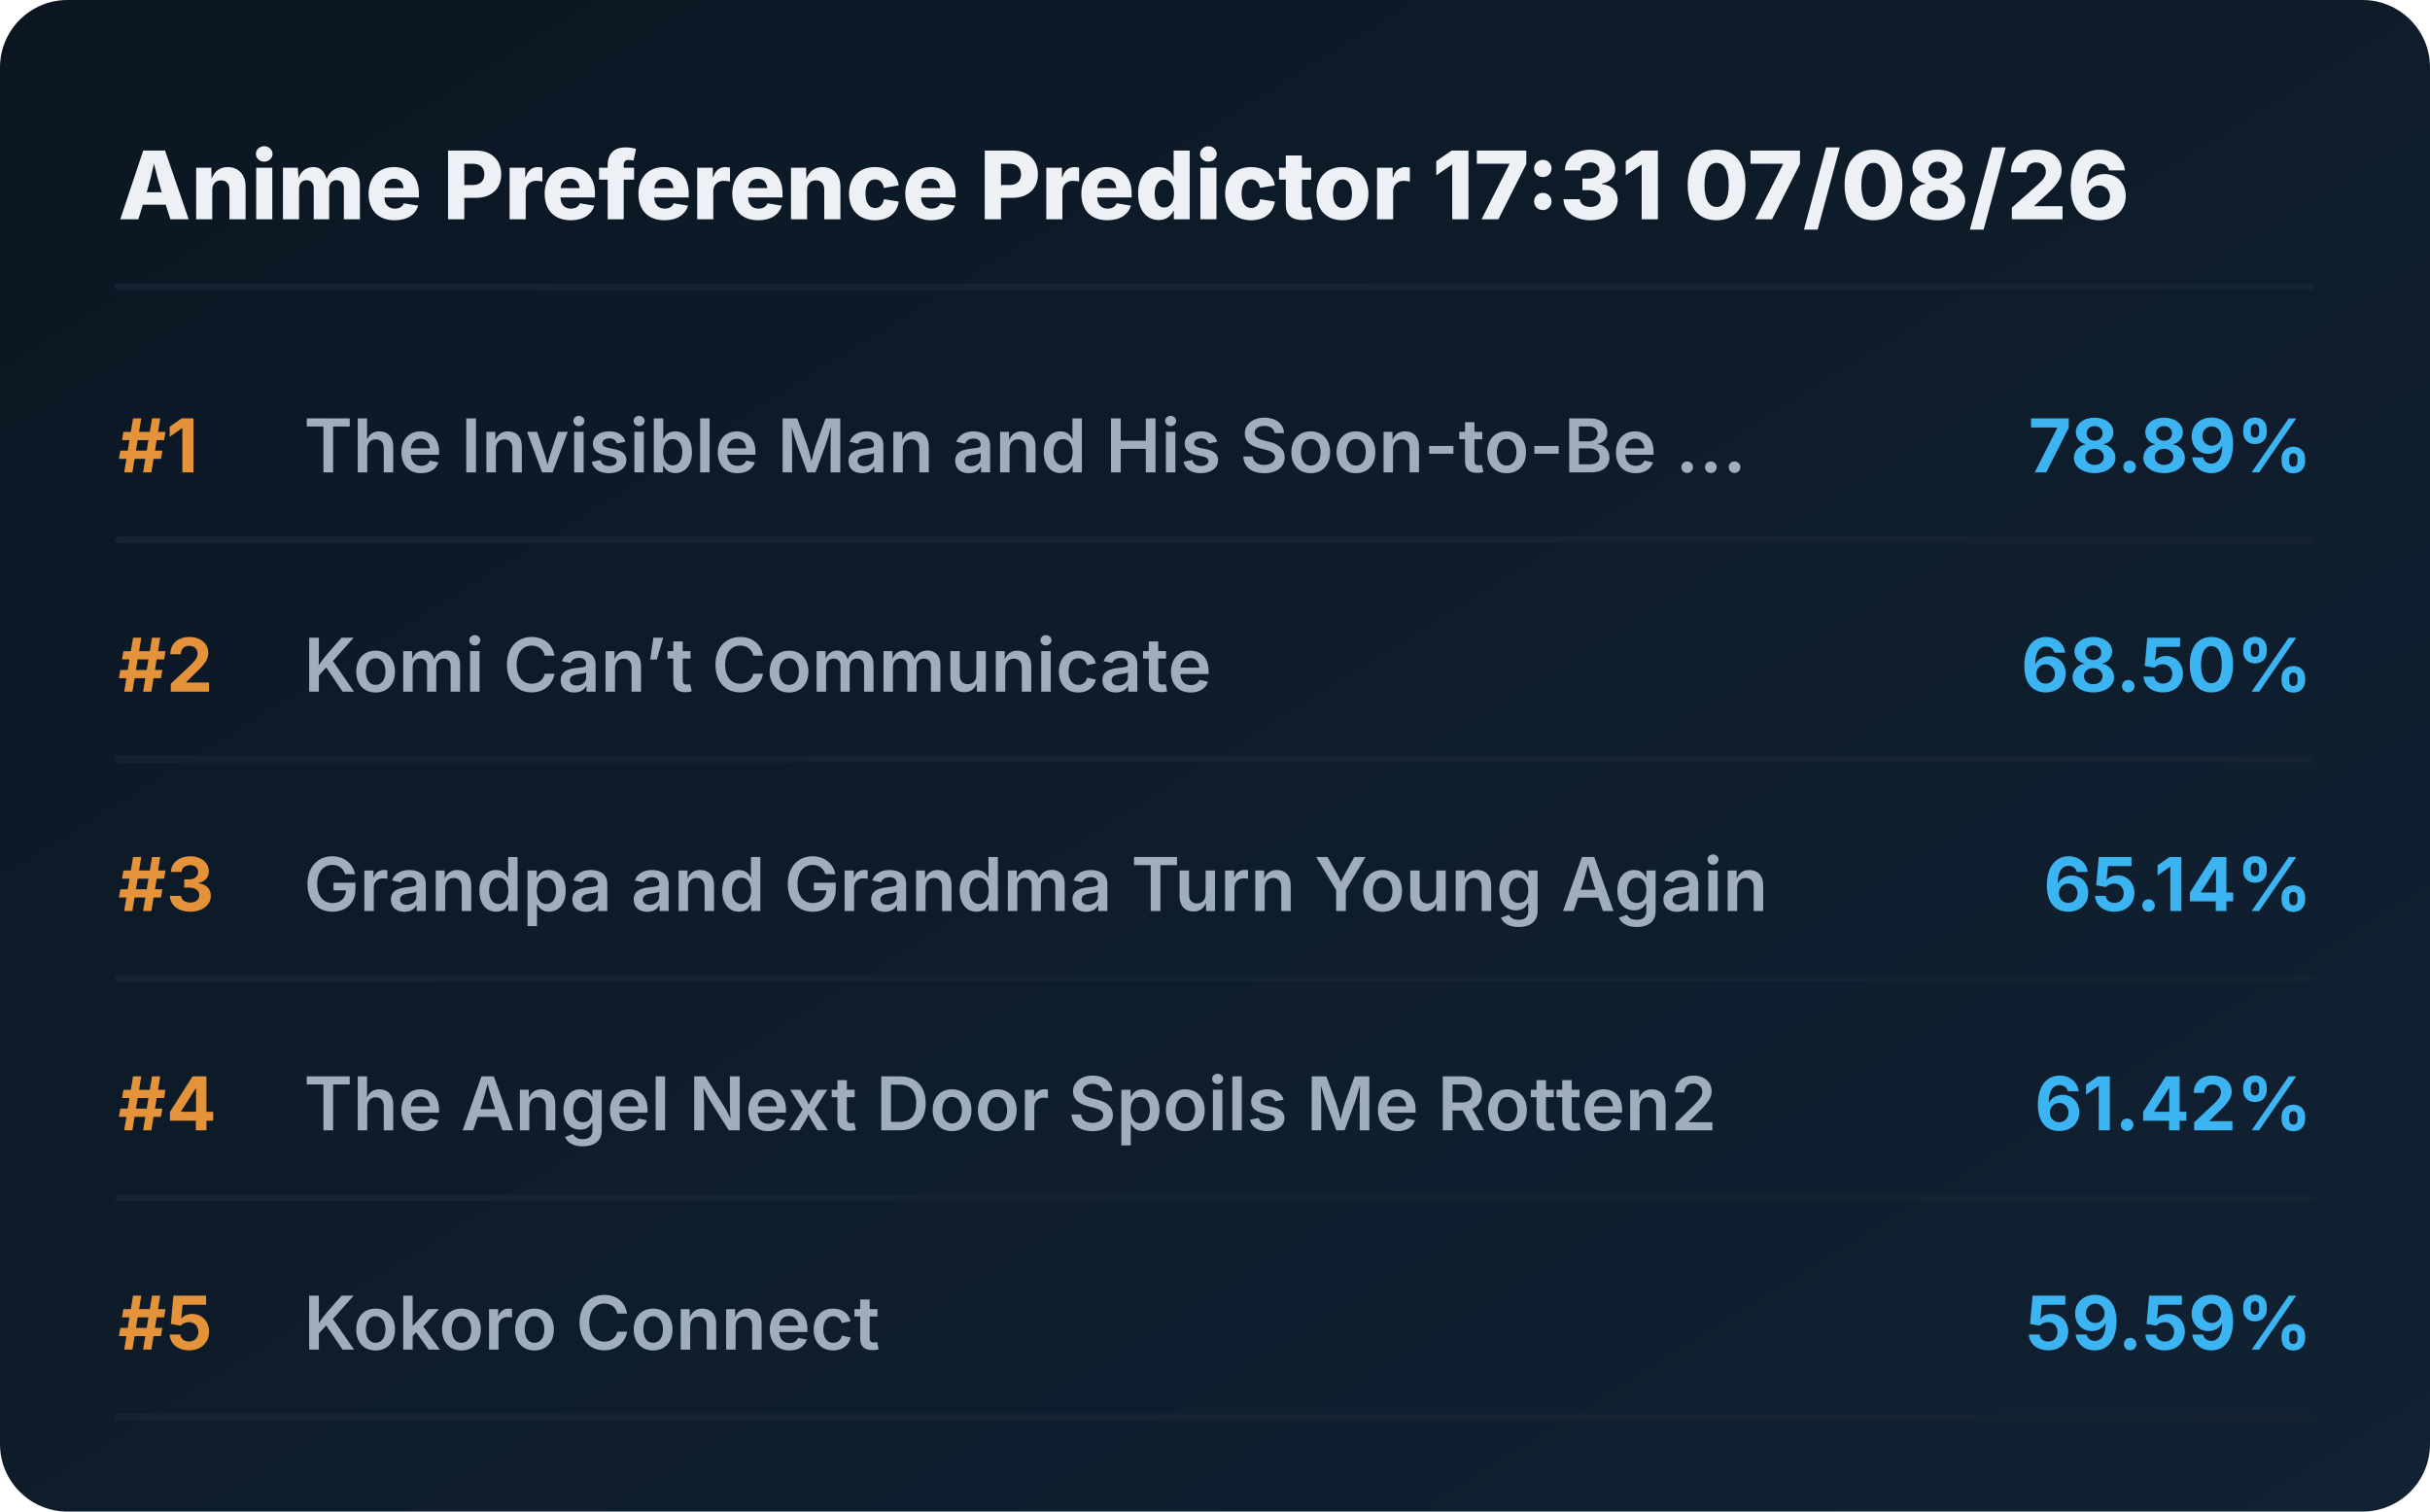
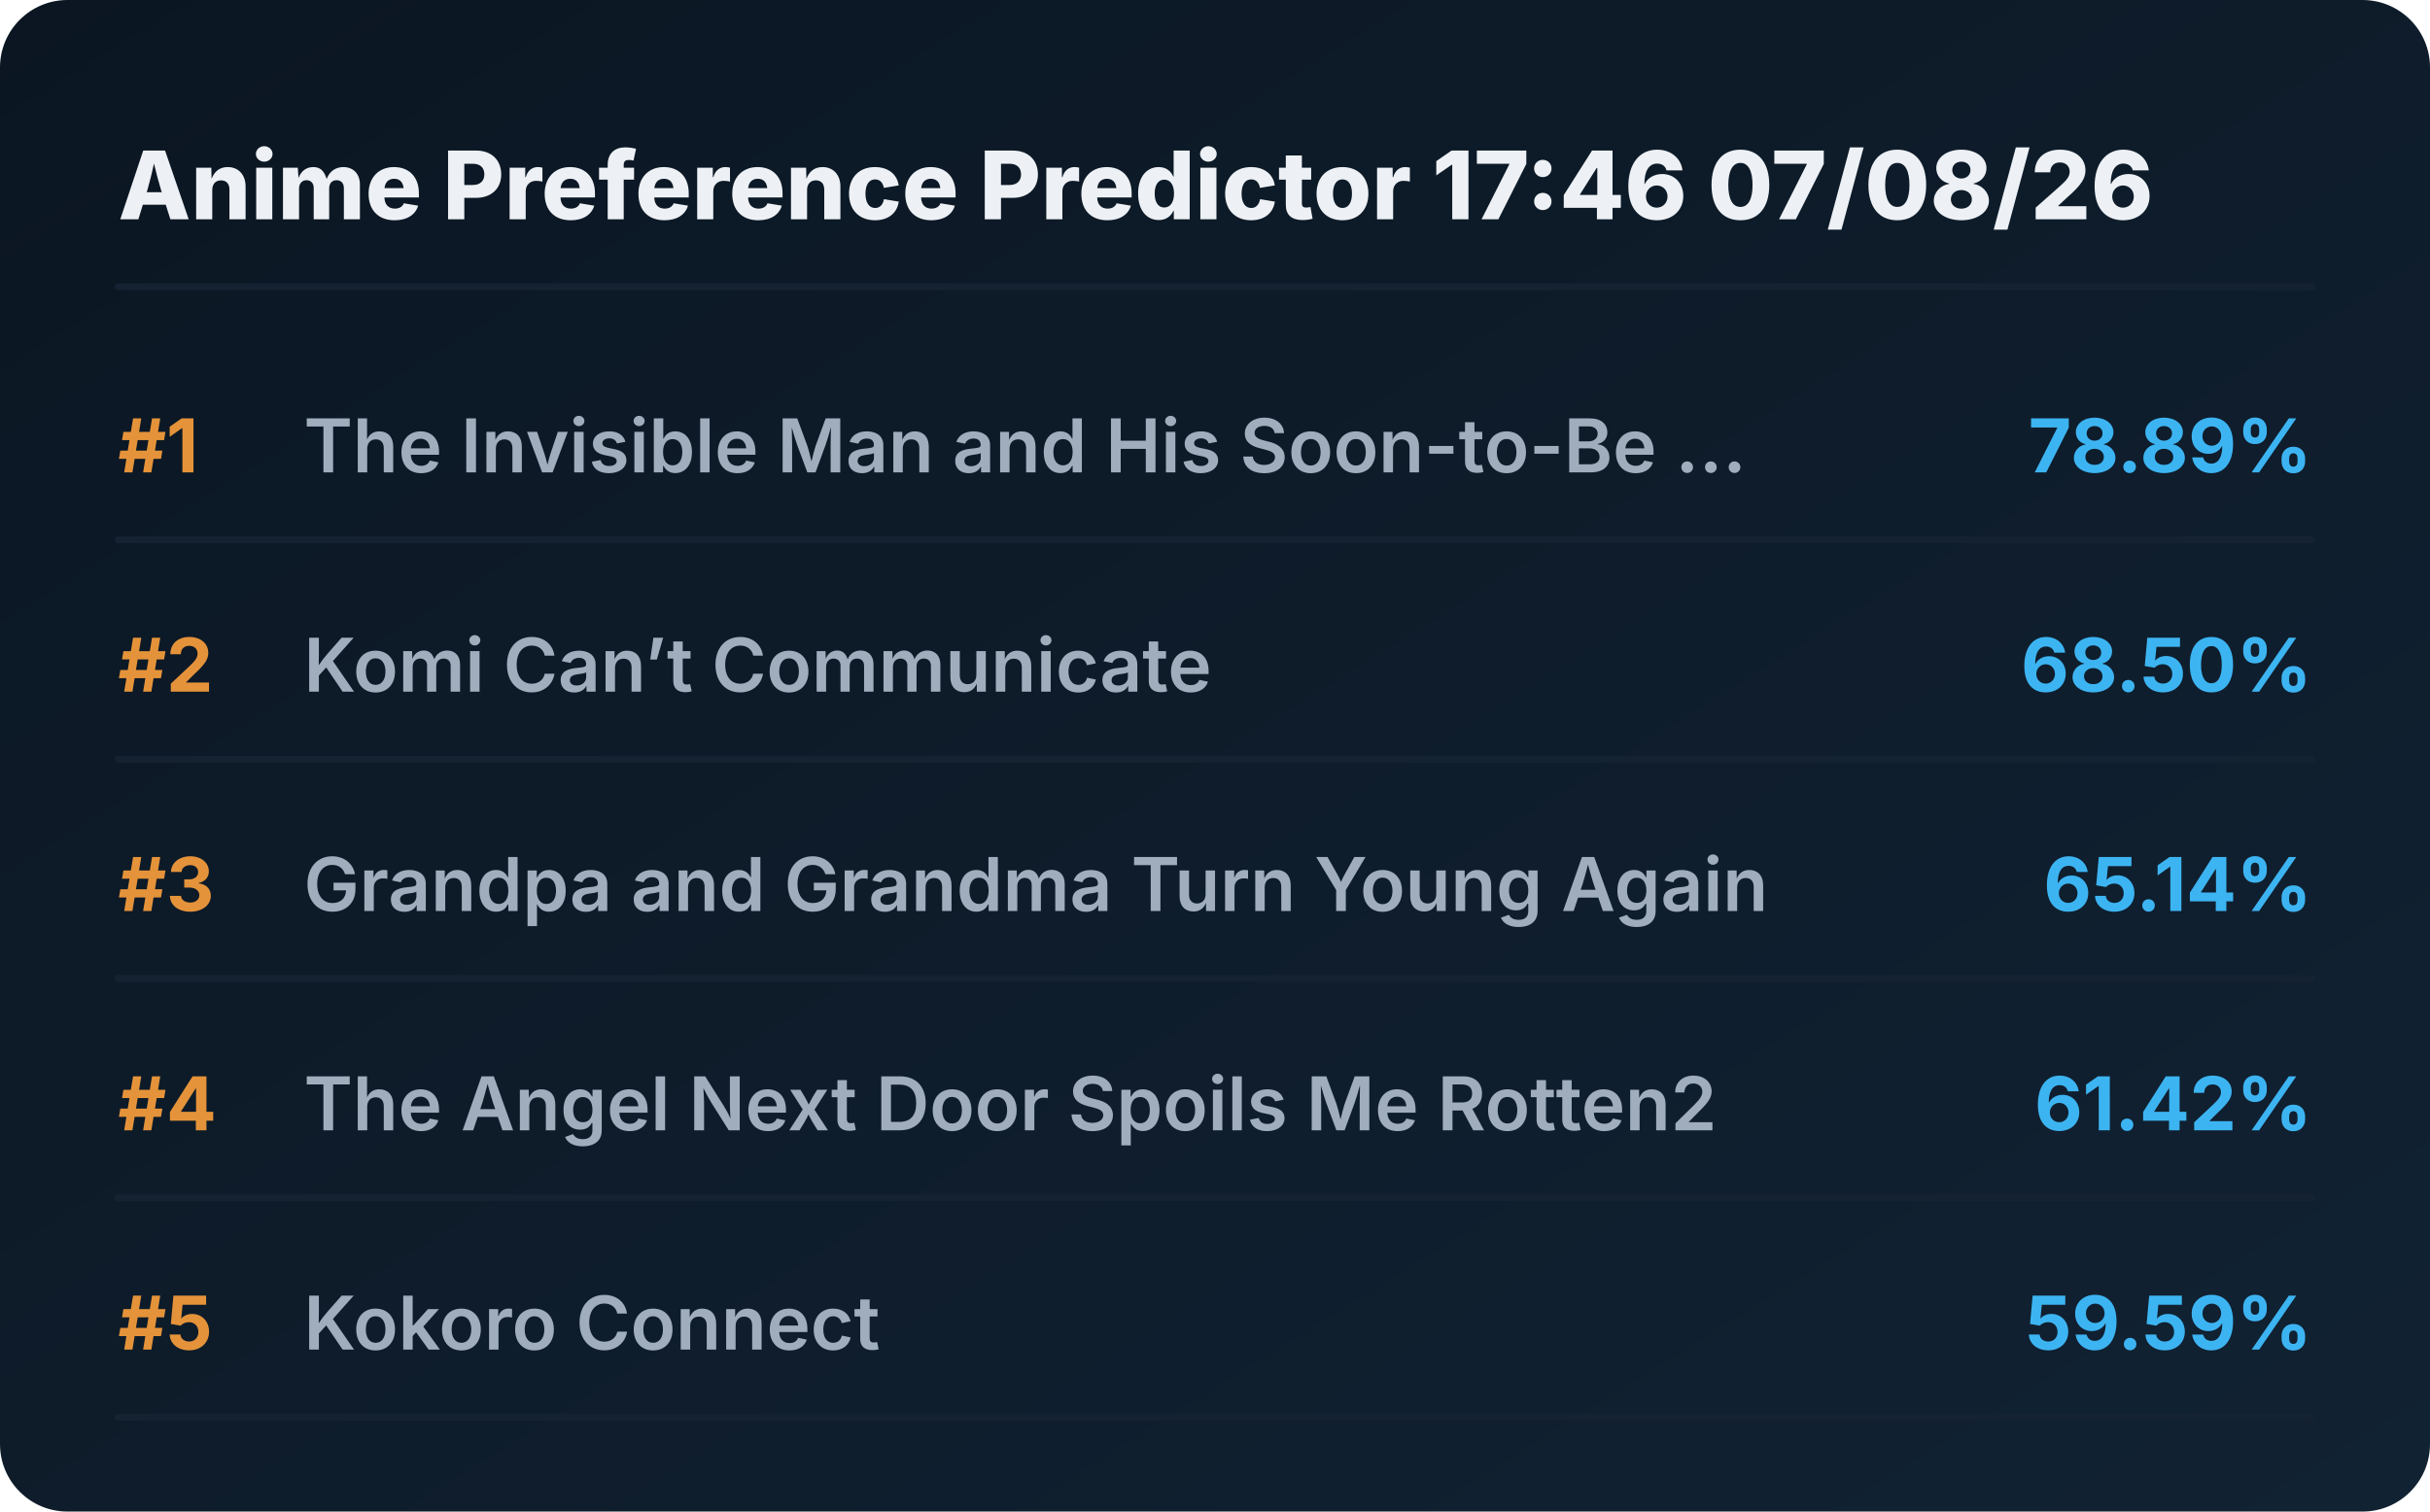
<svg xmlns="http://www.w3.org/2000/svg" viewBox="0 0 720 448" preserveAspectRatio="xMidYMid meet" style="width: 100%; height: auto; max-width: 720px;">
  <defs>
    <linearGradient id="boxGrad" x1="0%" y1="0%" x2="100%" y2="100%">
      <stop offset="0%" stop-color="#0b1622" />
      <stop offset="100%" stop-color="#112233" />
    </linearGradient>
    <clipPath id="titleClip">
      <rect x="90" y="0" width="510" height="100%" />
    </clipPath>
  </defs>
  <style>
    .bg { fill: url(#boxGrad); rx: 20px; }
    .header { font-family: 'Overpass', 'Inter', system-ui, sans-serif; font-weight: 800; font-size: 28px; fill: #edf1f5; }
    .rank { font-family: 'Overpass', 'Inter', system-ui, sans-serif; font-weight: 700; font-size: 22px; fill: #e5933a; }
    .title { font-family: 'Overpass', 'Inter', system-ui, sans-serif; font-weight: 600; font-size: 22px; fill: #9fadbd; }
    .score { font-family: 'Overpass', 'Inter', system-ui, sans-serif; font-weight: 700; font-size: 22px; fill: #3db4f2; }
    .line { stroke: #152232; stroke-width: 2; stroke-linecap: round; }
  </style>
  <rect class="bg" width="720" height="448" />
-   <text x="35" y="65" class="header">Anime Preference Predictor 17:31 07/08/26</text>
+   <text x="35" y="65" class="header">Anime Preference Predictor 17:46 07/08/26</text>
  <line x1="35" y1="85" x2="685" y2="85" class="line" />
  <g transform="translate(0, 0)">
    <text x="35" y="140" class="rank">#1</text>
    <text x="90" y="140" class="title">The Invisible Man and His Soon-to-Be ...</text>
    <text x="685" y="140" class="score" text-anchor="end">78.89%</text>
    <line x1="35" y1="160" x2="685" y2="160" class="line" />
  </g>
  <g transform="translate(0, 65)">
    <text x="35" y="140" class="rank">#2</text>
    <text x="90" y="140" class="title">Komi Can’t Communicate</text>
    <text x="685" y="140" class="score" text-anchor="end">68.50%</text>
    <line x1="35" y1="160" x2="685" y2="160" class="line" />
  </g>
  <g transform="translate(0, 130)">
    <text x="35" y="140" class="rank">#3</text>
    <text x="90" y="140" class="title">Grandpa and Grandma Turn Young Again</text>
    <text x="685" y="140" class="score" text-anchor="end">65.14%</text>
    <line x1="35" y1="160" x2="685" y2="160" class="line" />
  </g>
  <g transform="translate(0, 195)">
    <text x="35" y="140" class="rank">#4</text>
    <text x="90" y="140" class="title">The Angel Next Door Spoils Me Rotten2</text>
    <text x="685" y="140" class="score" text-anchor="end">61.42%</text>
    <line x1="35" y1="160" x2="685" y2="160" class="line" />
  </g>
  <g transform="translate(0, 260)">
    <text x="35" y="140" class="rank">#5</text>
    <text x="90" y="140" class="title">Kokoro Connect</text>
    <text x="685" y="140" class="score" text-anchor="end">59.59%</text>
    <line x1="35" y1="160" x2="685" y2="160" class="line" />
  </g>
</svg>
